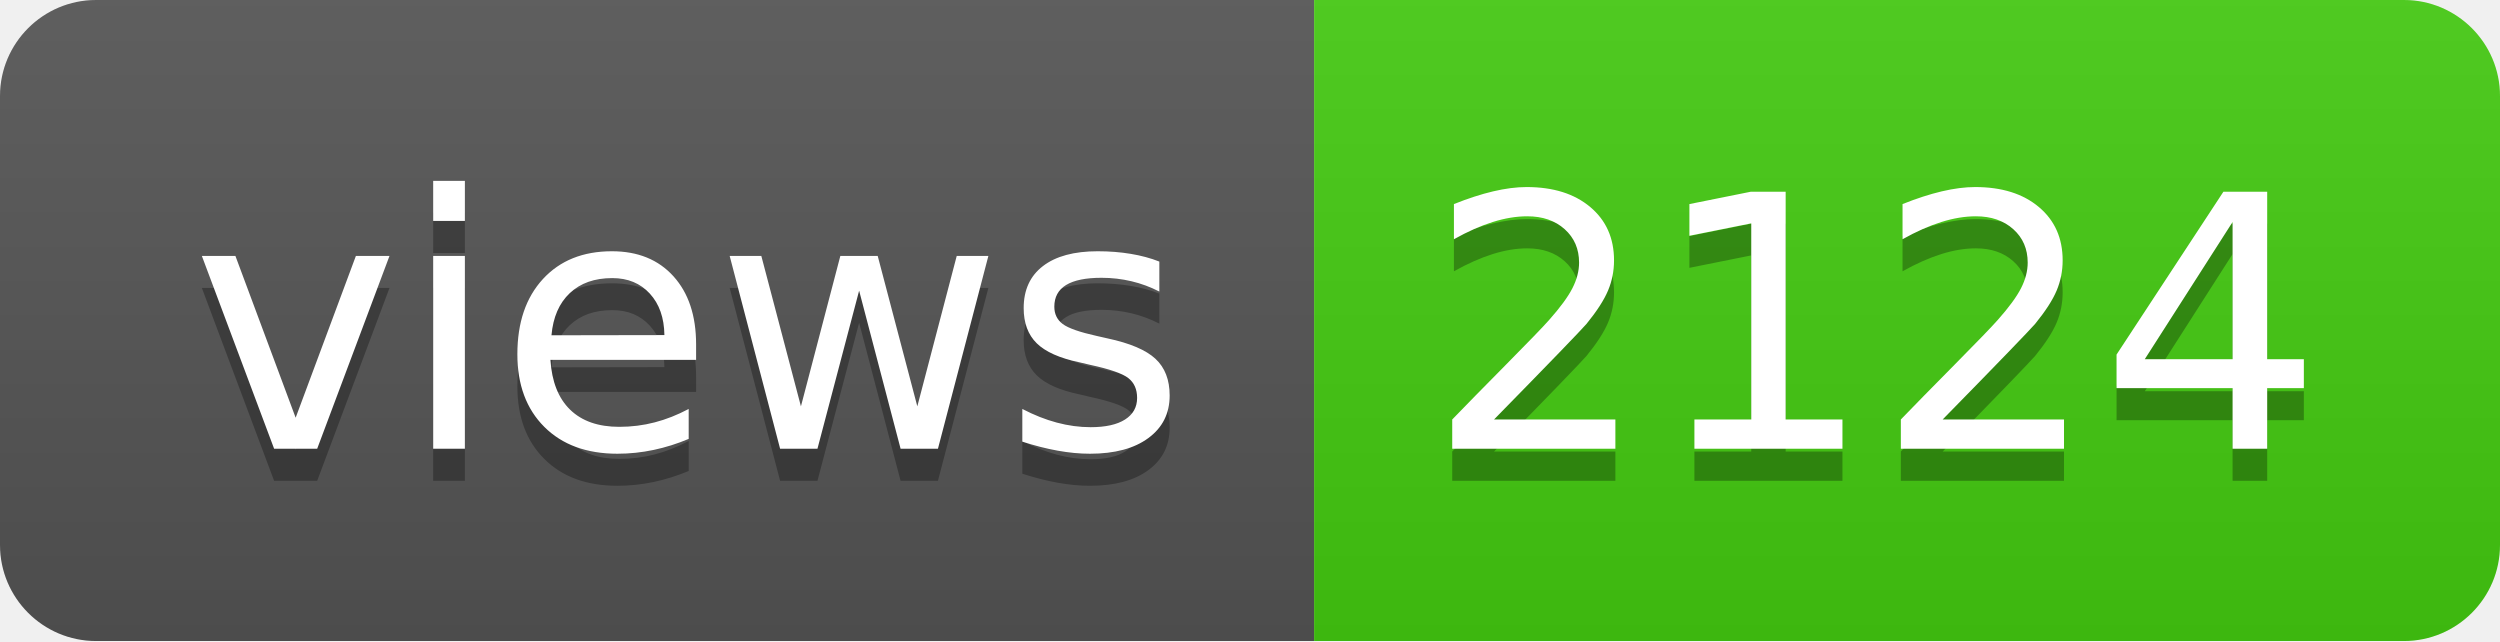
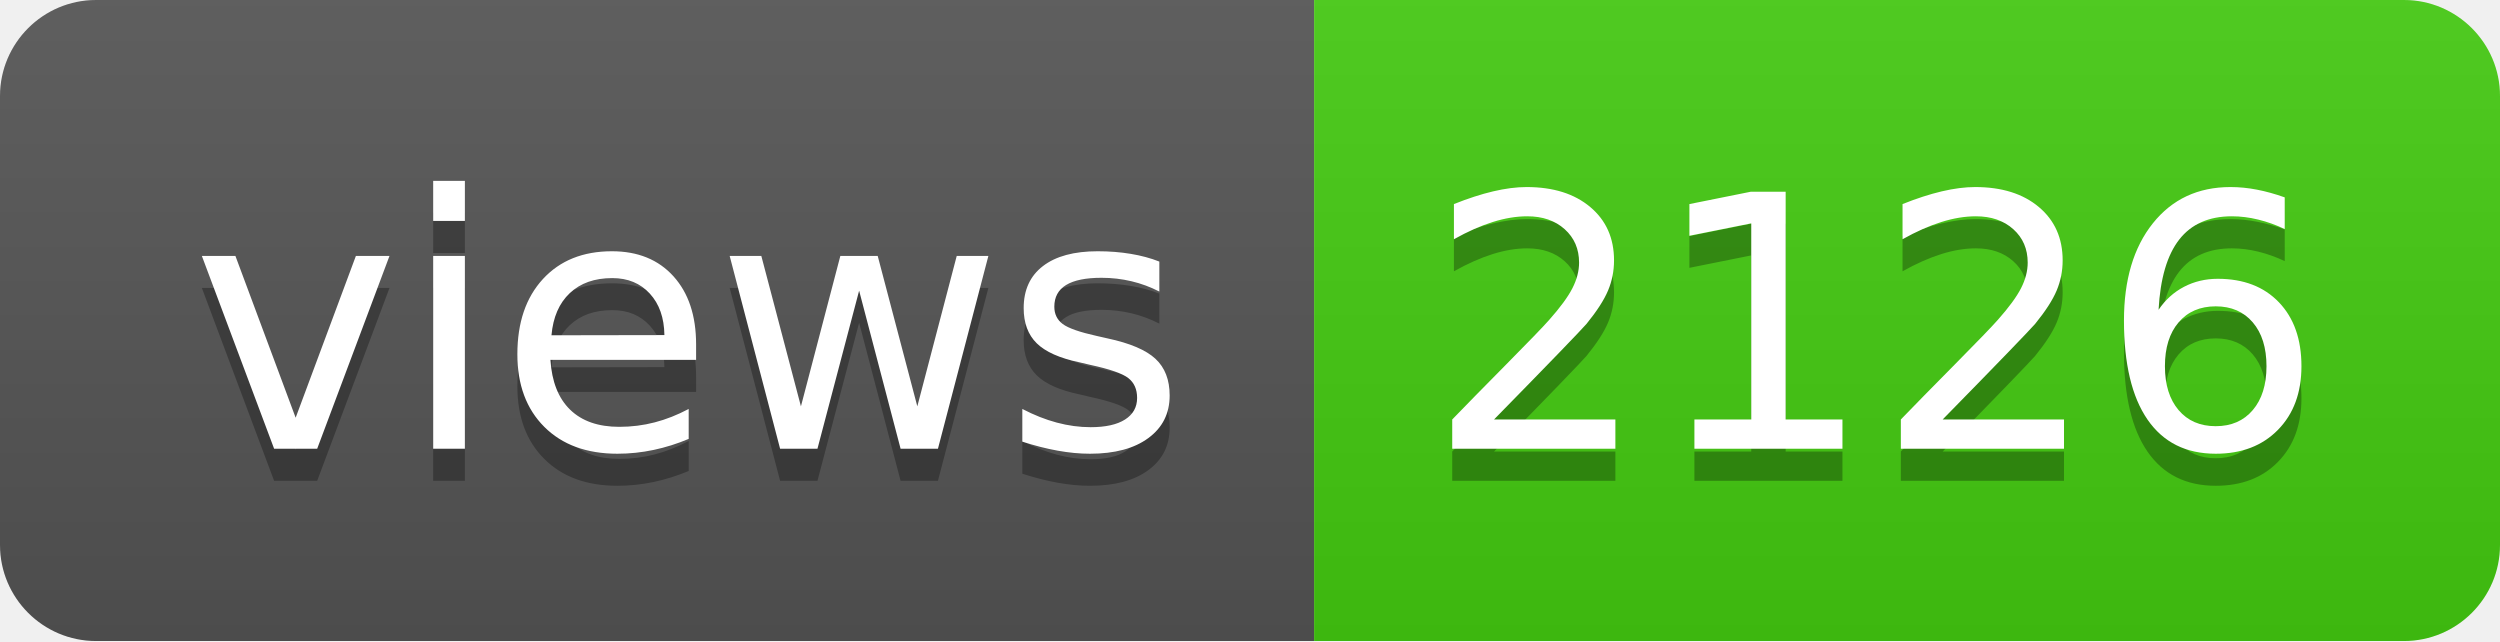
- <svg xmlns="http://www.w3.org/2000/svg" width="78" height="20" role="img" aria-label="views: 2124">
+ <svg xmlns="http://www.w3.org/2000/svg" width="78" height="20" role="img" aria-label="views: 2126">
  <linearGradient id="s" x2="0" y2="100%">
    <stop offset="0" stop-color="#bbb" stop-opacity=".1" />
    <stop offset="1" stop-opacity=".1" />
  </linearGradient>
  <clipPath id="r">
    <rect width="78" height="20" rx="3" fill="#fff" />
  </clipPath>
  <g clip-path="url(#r)">
    <rect width="41" height="20" fill="#555" />
    <rect x="41" width="37" height="20" fill="#4c1" />
    <rect width="78" height="20" fill="url(#s)" />
  </g>
  <g fill="#fff" text-anchor="middle" font-family="Verdana,Geneva,DejaVu Sans,sans-serif" text-rendering="geometricPrecision" font-size="110">
    <text aria-hidden="true" x="215" y="150" fill="#010101" fill-opacity=".3" transform="scale(.1)" textLength="310">views</text>
    <text x="215" y="140" transform="scale(.1)" fill="#fff" textLength="310">views</text>
-     <text aria-hidden="true" x="585" y="150" fill="#010101" fill-opacity=".3" transform="scale(.1)" textLength="270">2124</text>
-     <text x="585" y="140" transform="scale(.1)" fill="#fff" textLength="270">2124</text>
+     <text aria-hidden="true" x="585" y="150" fill="#010101" fill-opacity=".3" transform="scale(.1)" textLength="270">2126</text>
+     <text x="585" y="140" transform="scale(.1)" fill="#fff" textLength="270">2126</text>
  </g>
</svg>
